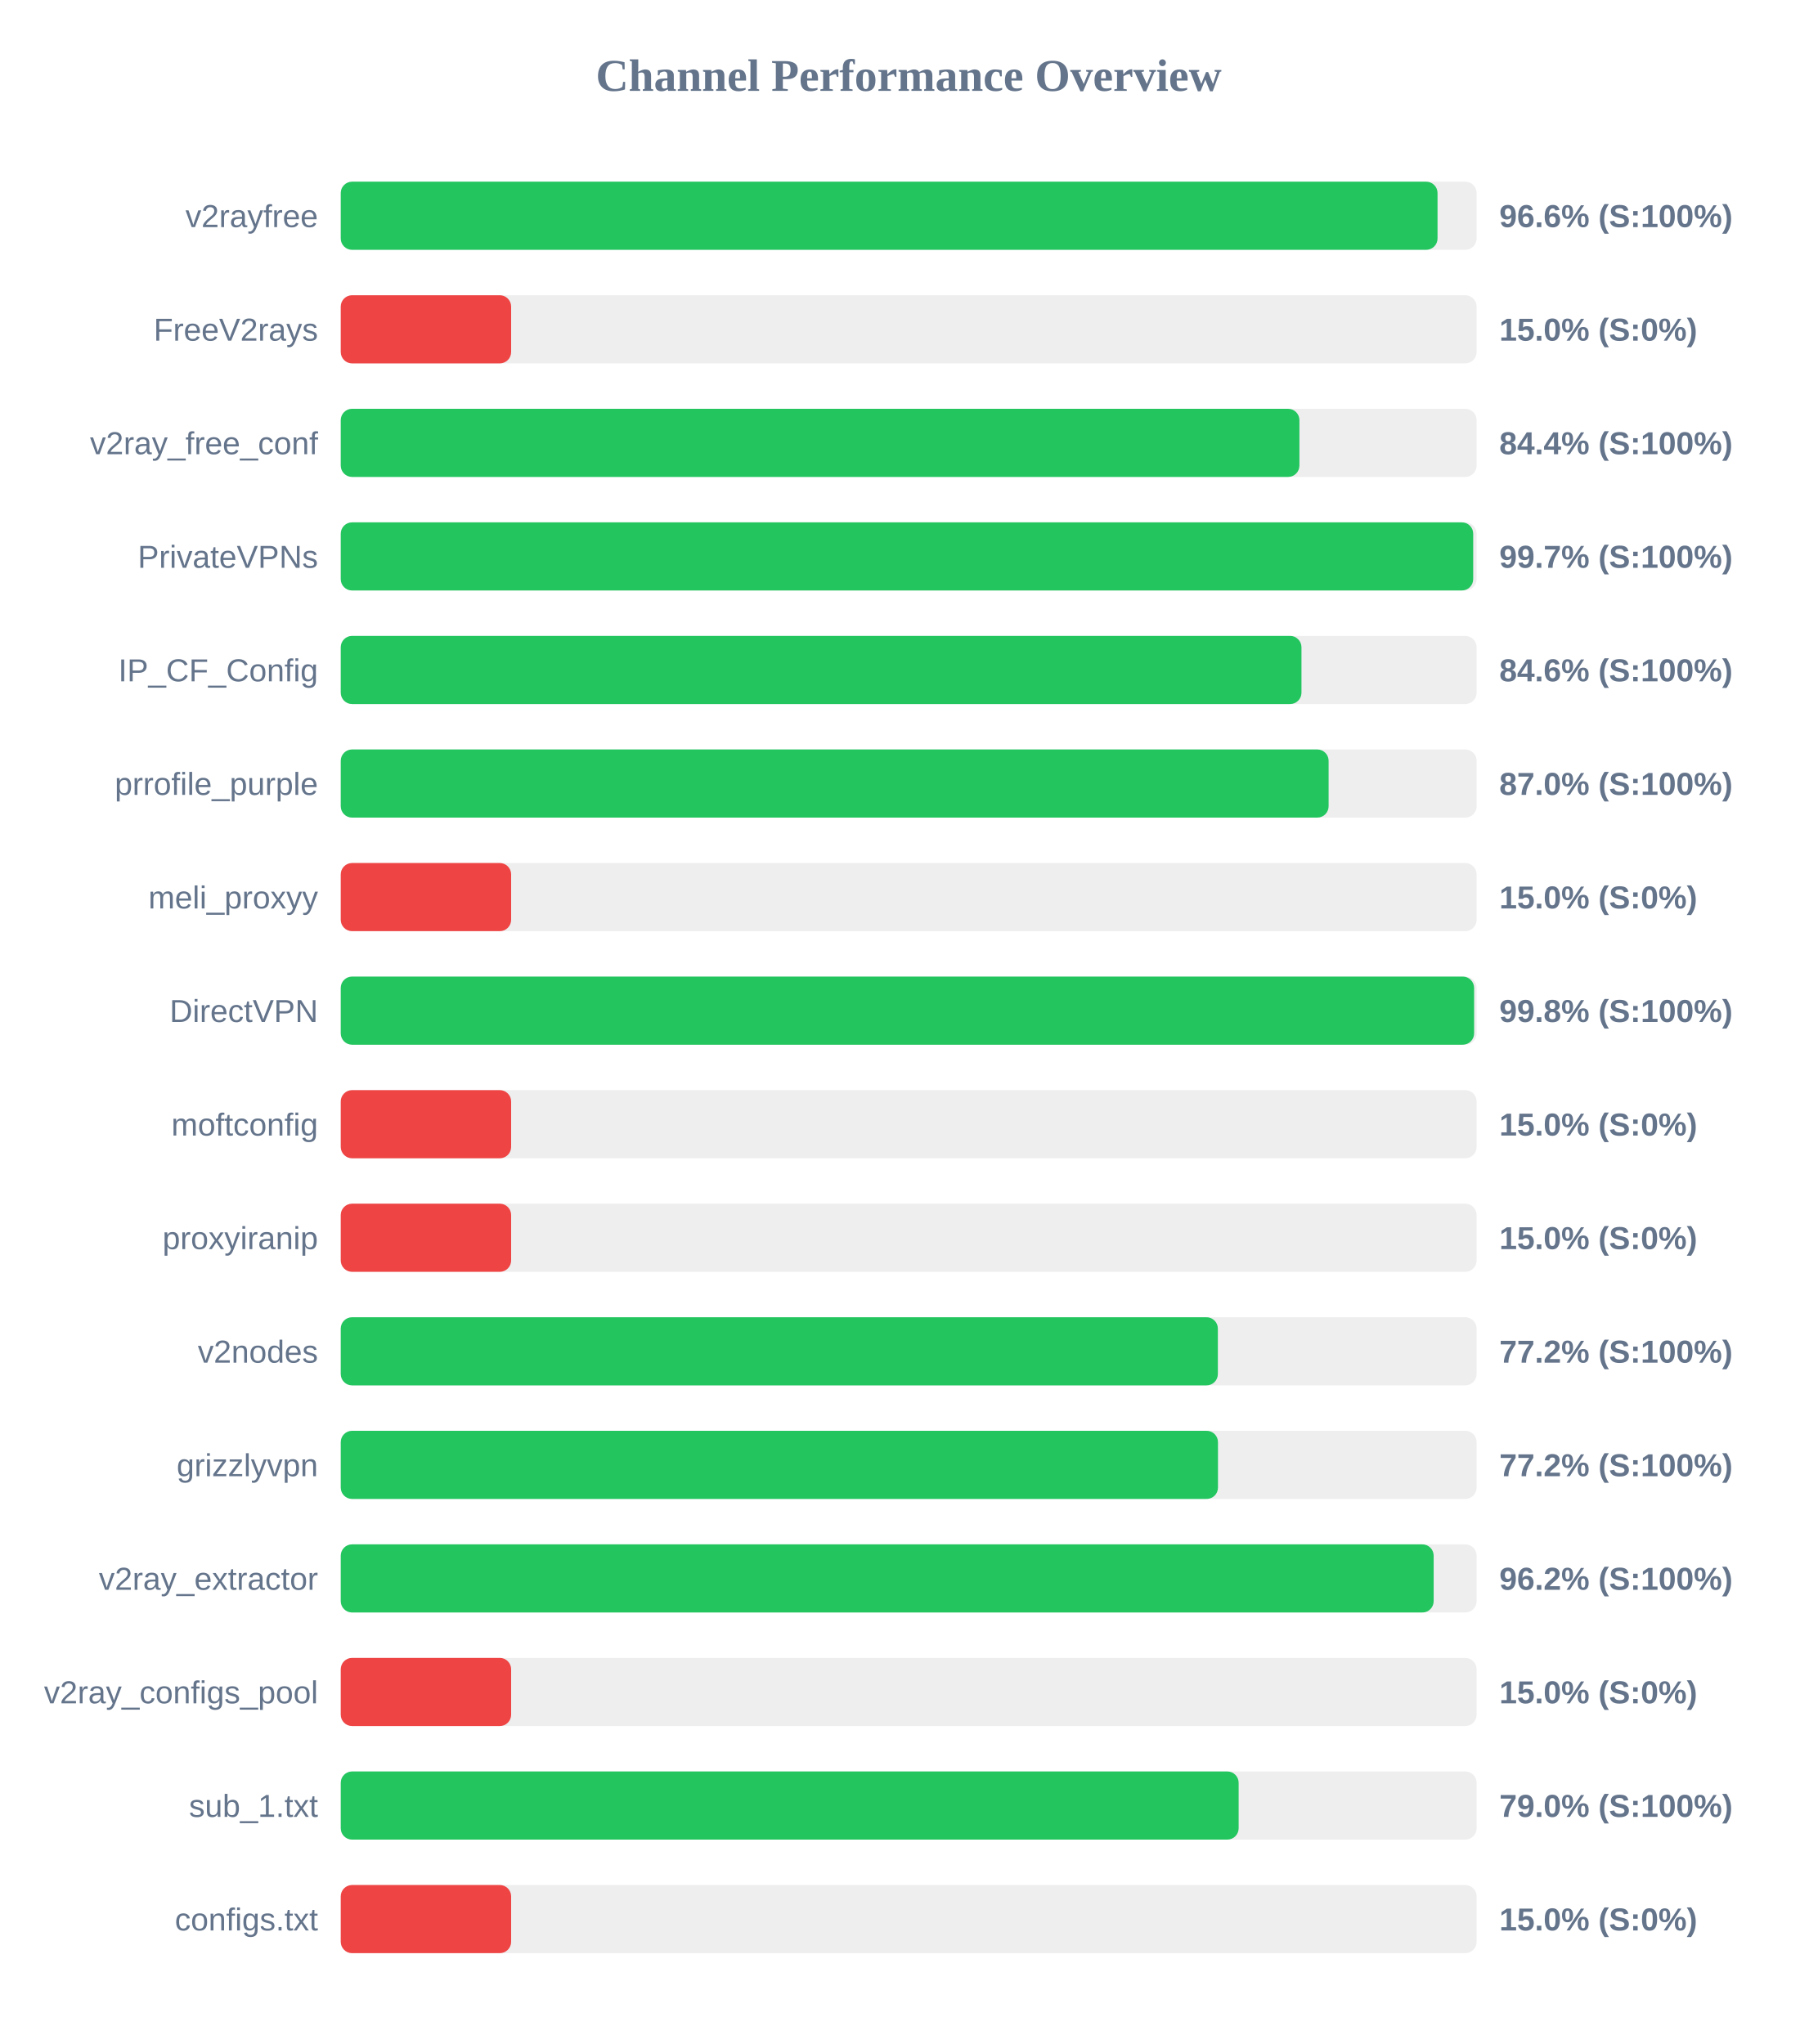
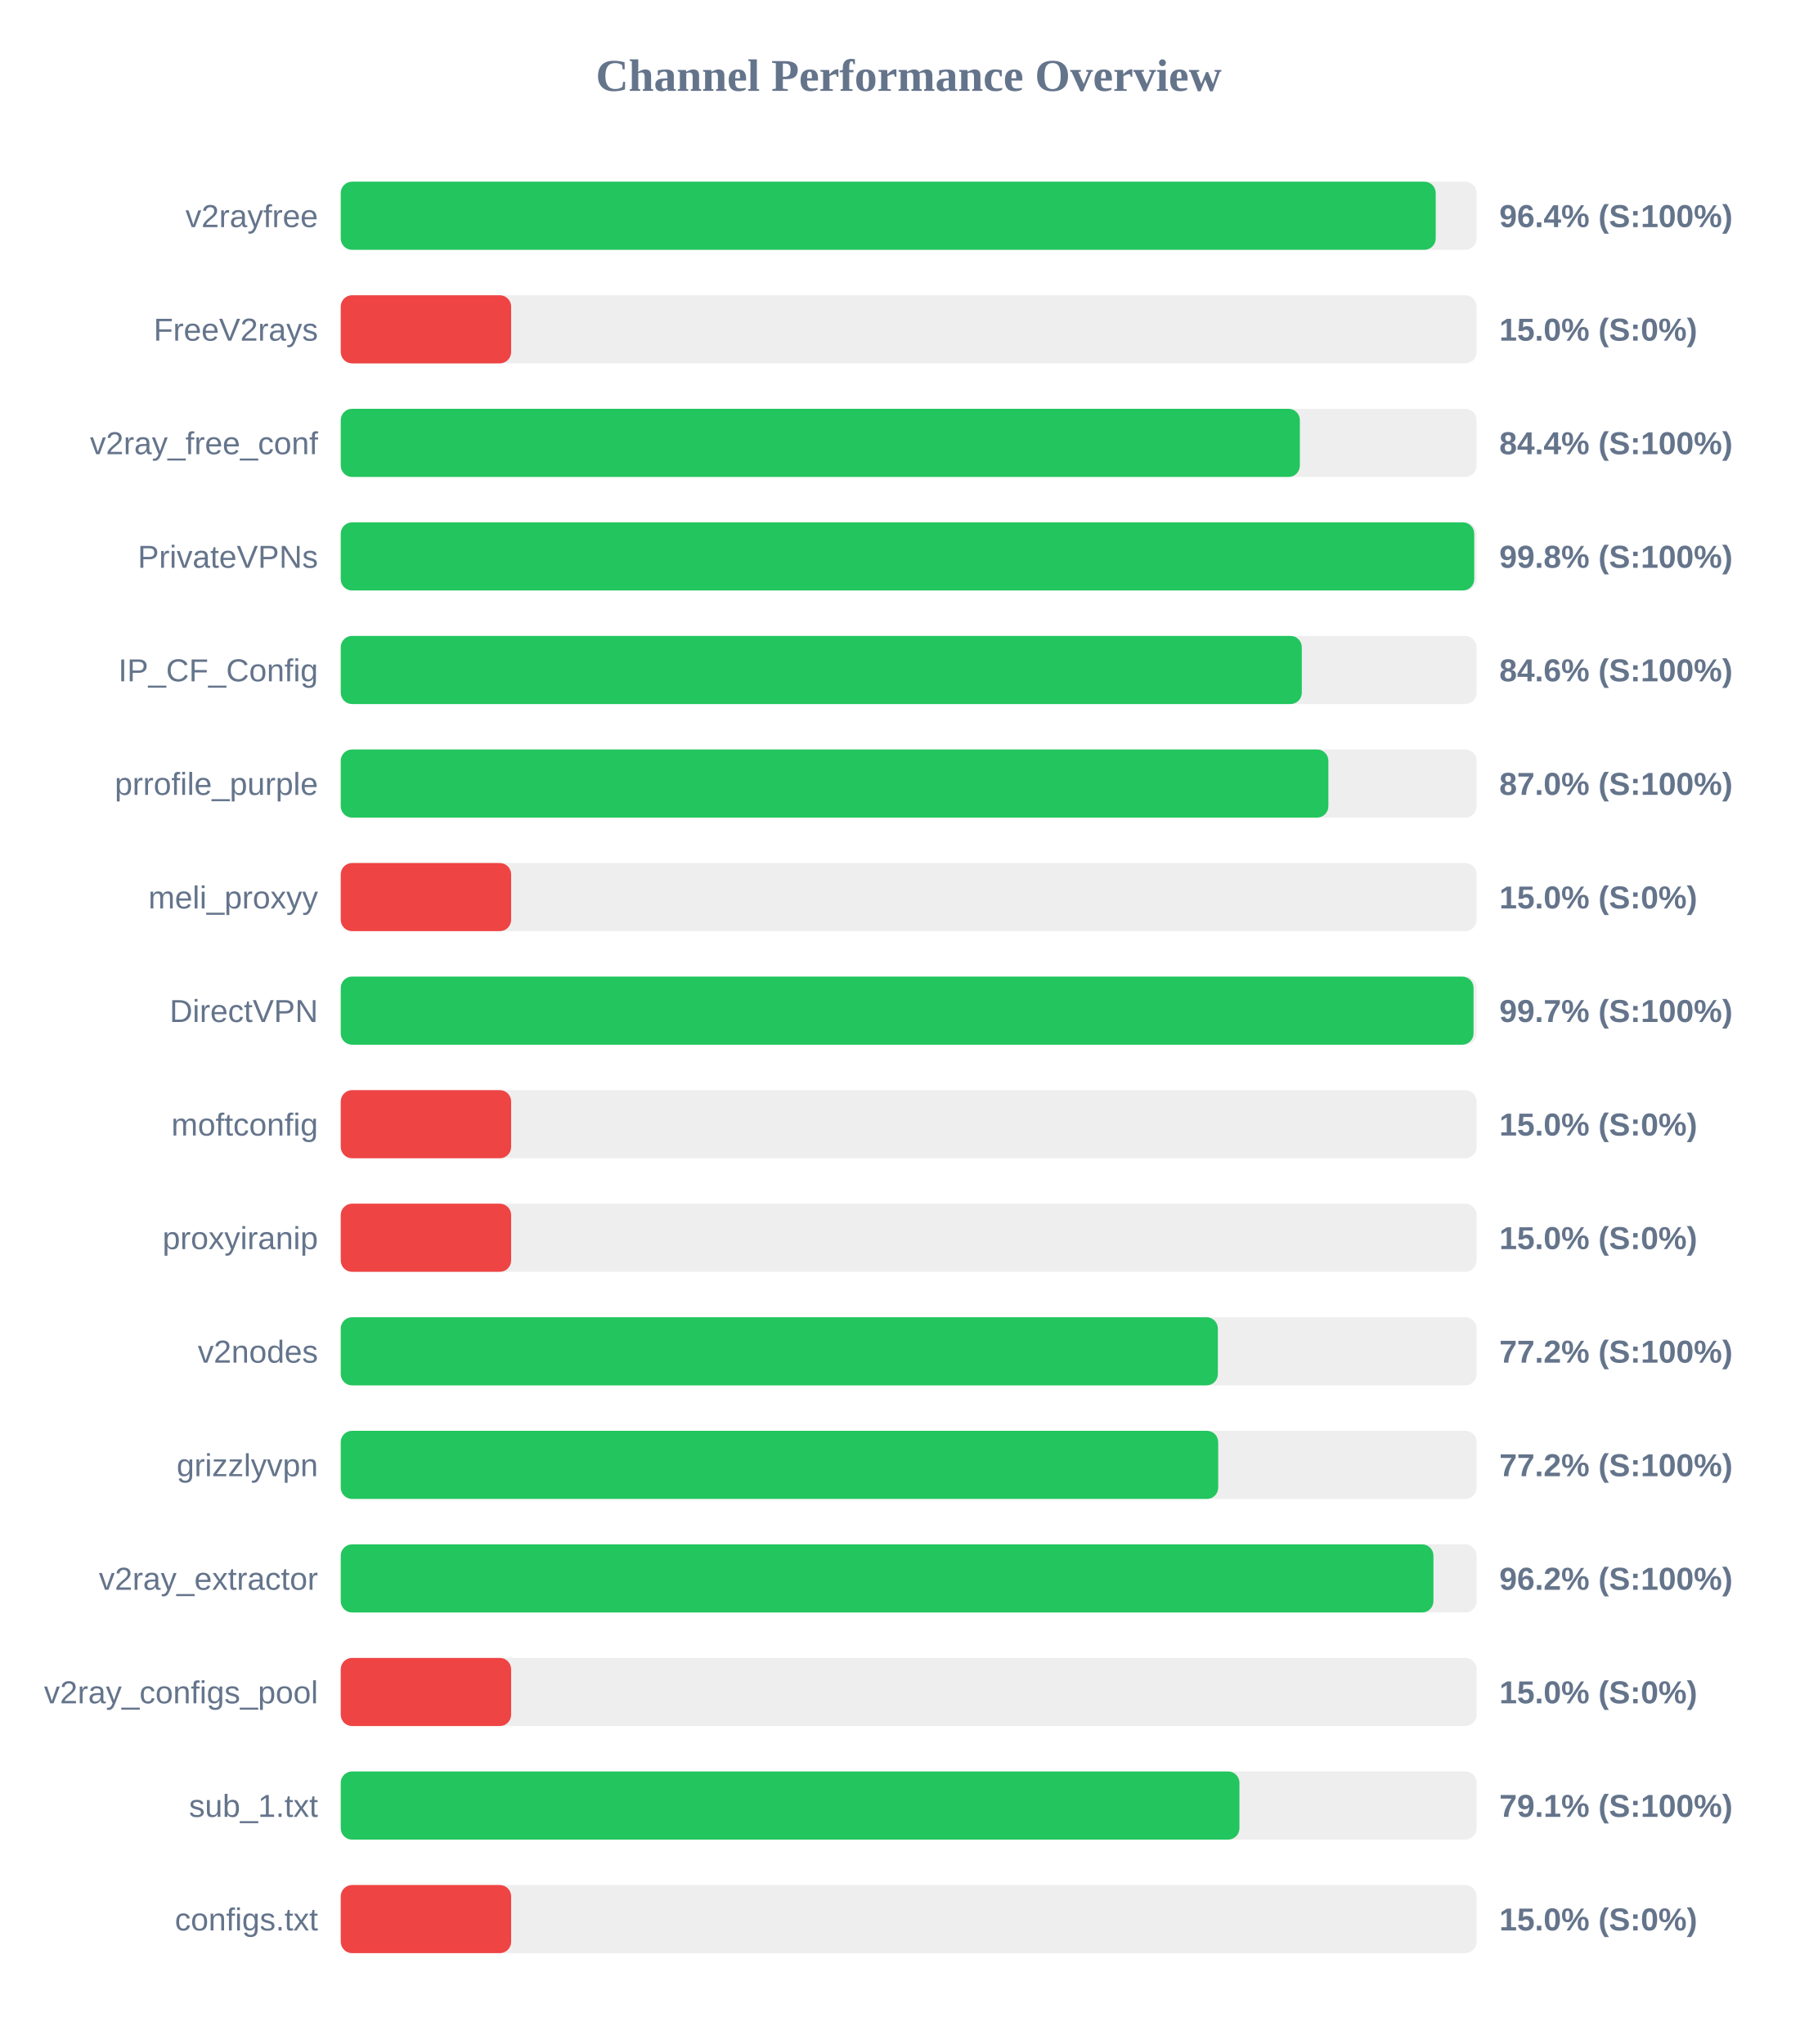
<svg xmlns="http://www.w3.org/2000/svg" width="800" height="900" version="1.1">
  <style>
        .row { font: 14px Arial; fill: #64748b; }
        .score { font: bold 14px Arial; fill: #64748b; }
    </style>
  <text x="400" y="40" text-anchor="middle" font-size="20px" font-weight="bold" fill="#64748b">Channel Performance Overview</text>
  <rect x="150" y="80" width="500" height="30" fill="#eee" rx="5" />
-   <rect x="150" y="80" width="482.8" height="30" fill="#22c55e" rx="5" />
+   <rect x="150" y="80" width="482.0" height="30" fill="#22c55e" rx="5" />
  <text x="140" y="100" text-anchor="end" class="row">v2rayfree</text>
-   <text x="660" y="100" text-anchor="start" class="score">96.6% (S:100%)</text>
+   <text x="660" y="100" text-anchor="start" class="score">96.4% (S:100%)</text>
  <rect x="150" y="130" width="500" height="30" fill="#eee" rx="5" />
  <rect x="150" y="130" width="75.0" height="30" fill="#ef4444" rx="5" />
  <text x="140" y="150" text-anchor="end" class="row">FreeV2rays</text>
  <text x="660" y="150" text-anchor="start" class="score">15.0% (S:0%)</text>
  <rect x="150" y="180" width="500" height="30" fill="#eee" rx="5" />
-   <rect x="150" y="180" width="422.0" height="30" fill="#22c55e" rx="5" />
+   <rect x="150" y="180" width="422.2" height="30" fill="#22c55e" rx="5" />
  <text x="140" y="200" text-anchor="end" class="row">v2ray_free_conf</text>
  <text x="660" y="200" text-anchor="start" class="score">84.4% (S:100%)</text>
  <rect x="150" y="230" width="500" height="30" fill="#eee" rx="5" />
-   <rect x="150" y="230" width="498.5" height="30" fill="#22c55e" rx="5" />
+   <rect x="150" y="230" width="498.95" height="30" fill="#22c55e" rx="5" />
  <text x="140" y="250" text-anchor="end" class="row">PrivateVPNs</text>
-   <text x="660" y="250" text-anchor="start" class="score">99.7% (S:100%)</text>
+   <text x="660" y="250" text-anchor="start" class="score">99.8% (S:100%)</text>
  <rect x="150" y="280" width="500" height="30" fill="#eee" rx="5" />
-   <rect x="150" y="280" width="422.9" height="30" fill="#22c55e" rx="5" />
+   <rect x="150" y="280" width="423.05" height="30" fill="#22c55e" rx="5" />
  <text x="140" y="300" text-anchor="end" class="row">IP_CF_Config</text>
  <text x="660" y="300" text-anchor="start" class="score">84.6% (S:100%)</text>
  <rect x="150" y="330" width="500" height="30" fill="#eee" rx="5" />
-   <rect x="150" y="330" width="434.85" height="30" fill="#22c55e" rx="5" />
+   <rect x="150" y="330" width="434.75" height="30" fill="#22c55e" rx="5" />
  <text x="140" y="350" text-anchor="end" class="row">prrofile_purple</text>
  <text x="660" y="350" text-anchor="start" class="score">87.0% (S:100%)</text>
  <rect x="150" y="380" width="500" height="30" fill="#eee" rx="5" />
  <rect x="150" y="380" width="75.0" height="30" fill="#ef4444" rx="5" />
  <text x="140" y="400" text-anchor="end" class="row">meli_proxyy</text>
  <text x="660" y="400" text-anchor="start" class="score">15.0% (S:0%)</text>
  <rect x="150" y="430" width="500" height="30" fill="#eee" rx="5" />
-   <rect x="150" y="430" width="498.9" height="30" fill="#22c55e" rx="5" />
+   <rect x="150" y="430" width="498.65" height="30" fill="#22c55e" rx="5" />
  <text x="140" y="450" text-anchor="end" class="row">DirectVPN</text>
-   <text x="660" y="450" text-anchor="start" class="score">99.8% (S:100%)</text>
+   <text x="660" y="450" text-anchor="start" class="score">99.7% (S:100%)</text>
  <rect x="150" y="480" width="500" height="30" fill="#eee" rx="5" />
  <rect x="150" y="480" width="75.0" height="30" fill="#ef4444" rx="5" />
  <text x="140" y="500" text-anchor="end" class="row">moftconfig</text>
  <text x="660" y="500" text-anchor="start" class="score">15.0% (S:0%)</text>
  <rect x="150" y="530" width="500" height="30" fill="#eee" rx="5" />
  <rect x="150" y="530" width="75.0" height="30" fill="#ef4444" rx="5" />
  <text x="140" y="550" text-anchor="end" class="row">proxyiranip</text>
  <text x="660" y="550" text-anchor="start" class="score">15.0% (S:0%)</text>
  <rect x="150" y="580" width="500" height="30" fill="#eee" rx="5" />
  <rect x="150" y="580" width="386.1" height="30" fill="#22c55e" rx="5" />
  <text x="140" y="600" text-anchor="end" class="row">v2nodes</text>
  <text x="660" y="600" text-anchor="start" class="score">77.2% (S:100%)</text>
  <rect x="150" y="630" width="500" height="30" fill="#eee" rx="5" />
-   <rect x="150" y="630" width="386.15" height="30" fill="#22c55e" rx="5" />
+   <rect x="150" y="630" width="386.25" height="30" fill="#22c55e" rx="5" />
  <text x="140" y="650" text-anchor="end" class="row">grizzlyvpn</text>
  <text x="660" y="650" text-anchor="start" class="score">77.2% (S:100%)</text>
  <rect x="150" y="680" width="500" height="30" fill="#eee" rx="5" />
-   <rect x="150" y="680" width="481.1" height="30" fill="#22c55e" rx="5" />
+   <rect x="150" y="680" width="481.0" height="30" fill="#22c55e" rx="5" />
  <text x="140" y="700" text-anchor="end" class="row">v2ray_extractor</text>
  <text x="660" y="700" text-anchor="start" class="score">96.2% (S:100%)</text>
  <rect x="150" y="730" width="500" height="30" fill="#eee" rx="5" />
  <rect x="150" y="730" width="75.0" height="30" fill="#ef4444" rx="5" />
  <text x="140" y="750" text-anchor="end" class="row">v2ray_configs_pool</text>
  <text x="660" y="750" text-anchor="start" class="score">15.0% (S:0%)</text>
  <rect x="150" y="780" width="500" height="30" fill="#eee" rx="5" />
-   <rect x="150" y="780" width="395.25" height="30" fill="#22c55e" rx="5" />
+   <rect x="150" y="780" width="395.6" height="30" fill="#22c55e" rx="5" />
  <text x="140" y="800" text-anchor="end" class="row">sub_1.txt</text>
-   <text x="660" y="800" text-anchor="start" class="score">79.0% (S:100%)</text>
+   <text x="660" y="800" text-anchor="start" class="score">79.1% (S:100%)</text>
  <rect x="150" y="830" width="500" height="30" fill="#eee" rx="5" />
  <rect x="150" y="830" width="75.0" height="30" fill="#ef4444" rx="5" />
  <text x="140" y="850" text-anchor="end" class="row">configs.txt</text>
  <text x="660" y="850" text-anchor="start" class="score">15.0% (S:0%)</text>
</svg>
